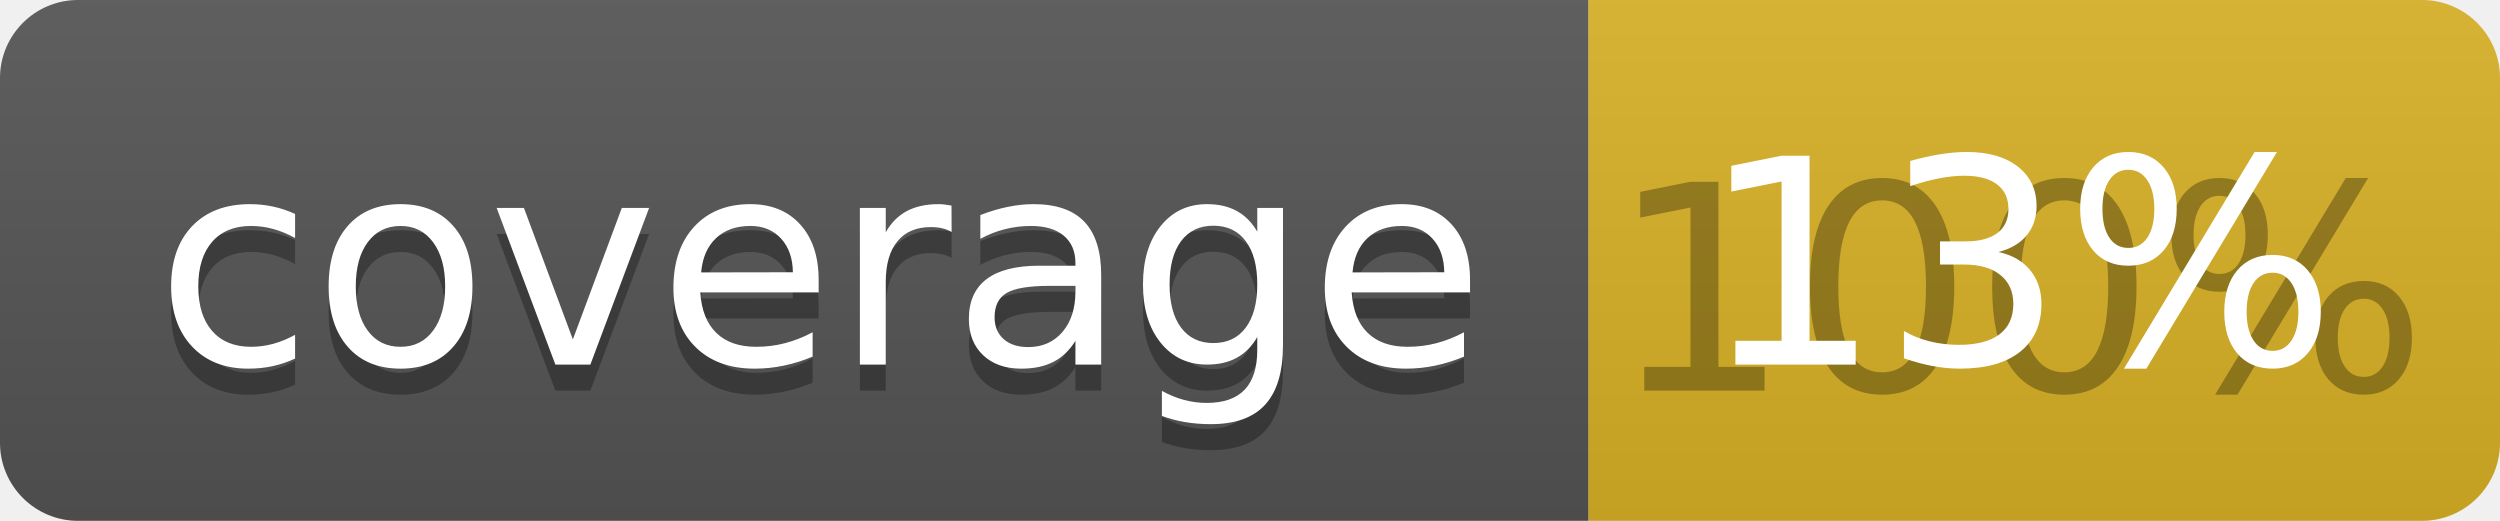
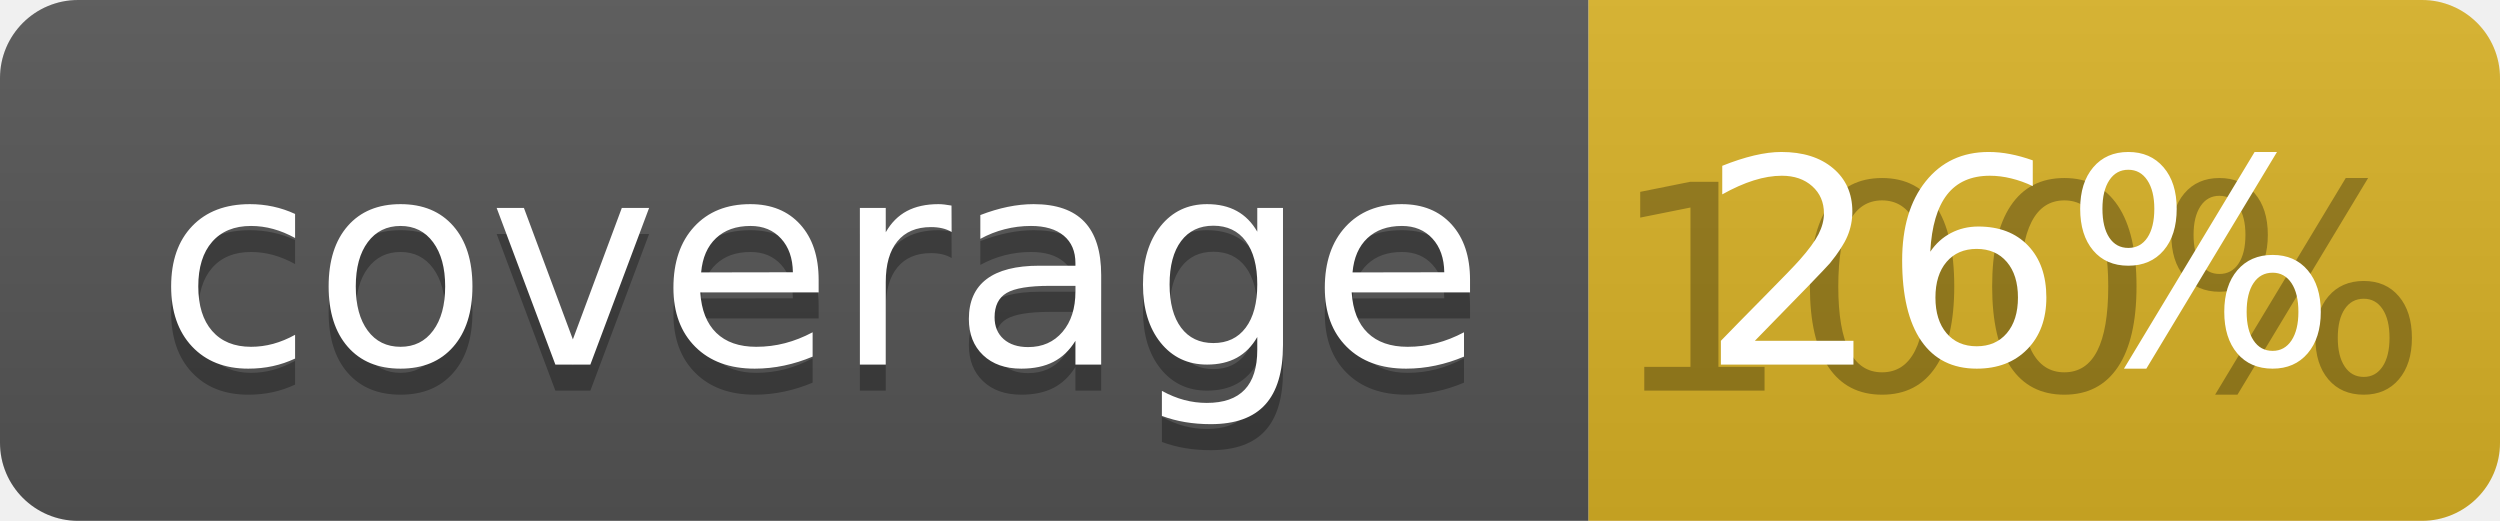
<svg xmlns="http://www.w3.org/2000/svg" width="96" height="20">
  <linearGradient id="b" x2="0" y2="100%">
    <stop offset="0" stop-color="#bbb" stop-opacity=".1" />
    <stop offset="1" stop-opacity=".1" />
  </linearGradient>
  <clipPath id="a">
    <rect width="96" height="20" rx="3" fill="#fff" />
  </clipPath>
  <g clip-path="url(#a)">
    <path fill="#555" d="M0 0h61v20H0z" />
    <path fill="#D9B226" d="M61 0h35v20H61z" />
    <path fill="url(#b)" d="M0 0h96v20H0z" />
  </g>
  <g fill="#fff" text-anchor="middle" font-family="DejaVu Sans,Verdana,Geneva,sans-serif" font-size="110">
    <text x="315" y="150" fill="#010101" fill-opacity=".3" transform="scale(.1)" textLength="510">coverage</text>
    <text x="315" y="140" transform="scale(.1)" textLength="510">coverage</text>
    <text x="775" y="150" fill="#010101" fill-opacity=".3" transform="scale(.1)" textLength="250">100%</text>
-     <text x="775" y="140" transform="scale(.1)" textLength="250">13%</text>
+     <text x="775" y="140" transform="scale(.1)" textLength="250">26%</text>
  </g>
</svg>
